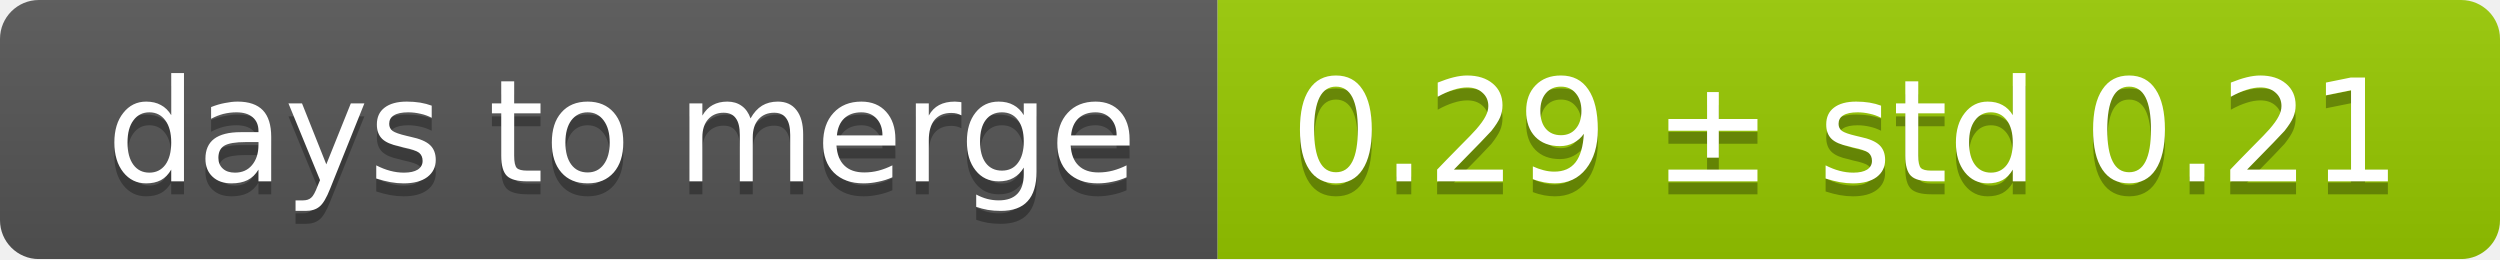
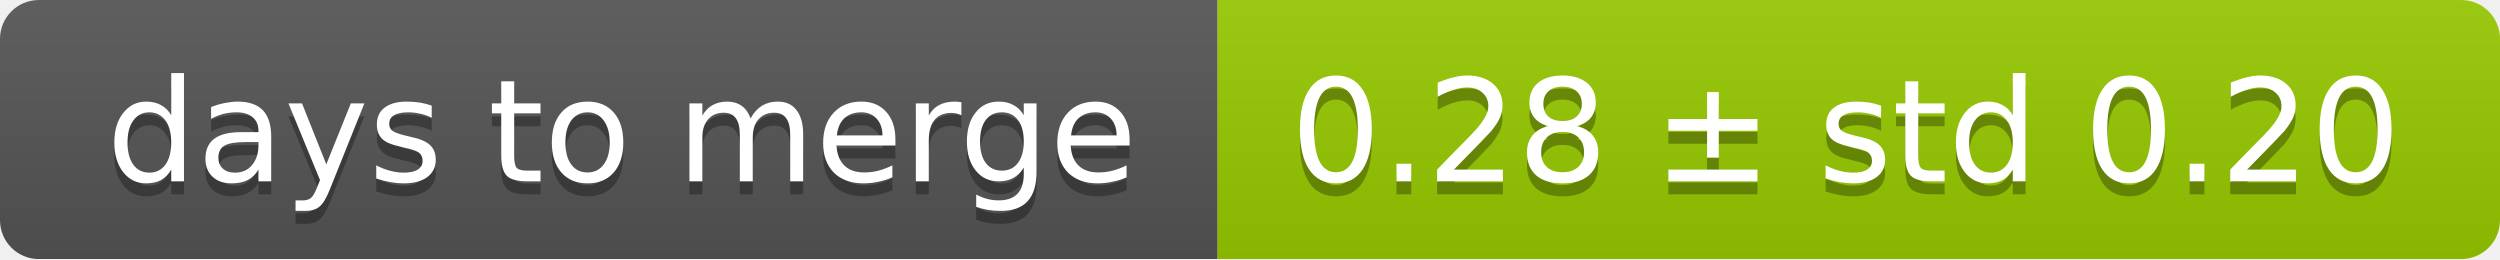
<svg xmlns="http://www.w3.org/2000/svg" width="193" height="20">
  <linearGradient id="smooth" x2="0" y2="100%">
    <stop offset="0" stop-color="#bbb" stop-opacity=".1" />
    <stop offset="1" stop-opacity=".1" />
  </linearGradient>
  <mask id="round">
    <rect width="193" height="20" rx="3" fill="#fff" />
  </mask>
  <g mask="url(#round)">
    <rect width="94" height="20" fill="#555" />
    <rect x="94" width="99" height="20" fill="#97ca00" />
    <rect width="193" height="20" fill="url(#smooth)" />
  </g>
  <g fill="#fff" text-anchor="middle" font-family="DejaVu Sans,Verdana,Geneva,sans-serif" font-size="11">
    <text x="48" y="15" fill="#010101" fill-opacity=".3">days to merge</text>
    <text x="48" y="14">days to merge</text>
-     <text x="142.5" y="15" fill="#010101" fill-opacity=".3">0.29 ± std 0.21</text>
-     <text x="142.5" y="14">0.29 ± std 0.21</text>
+     <text x="142.5" y="15" fill="#010101" fill-opacity=".3">0.28 ± std 0.20</text>
+     <text x="142.5" y="14">0.28 ± std 0.20</text>
  </g>
</svg>
